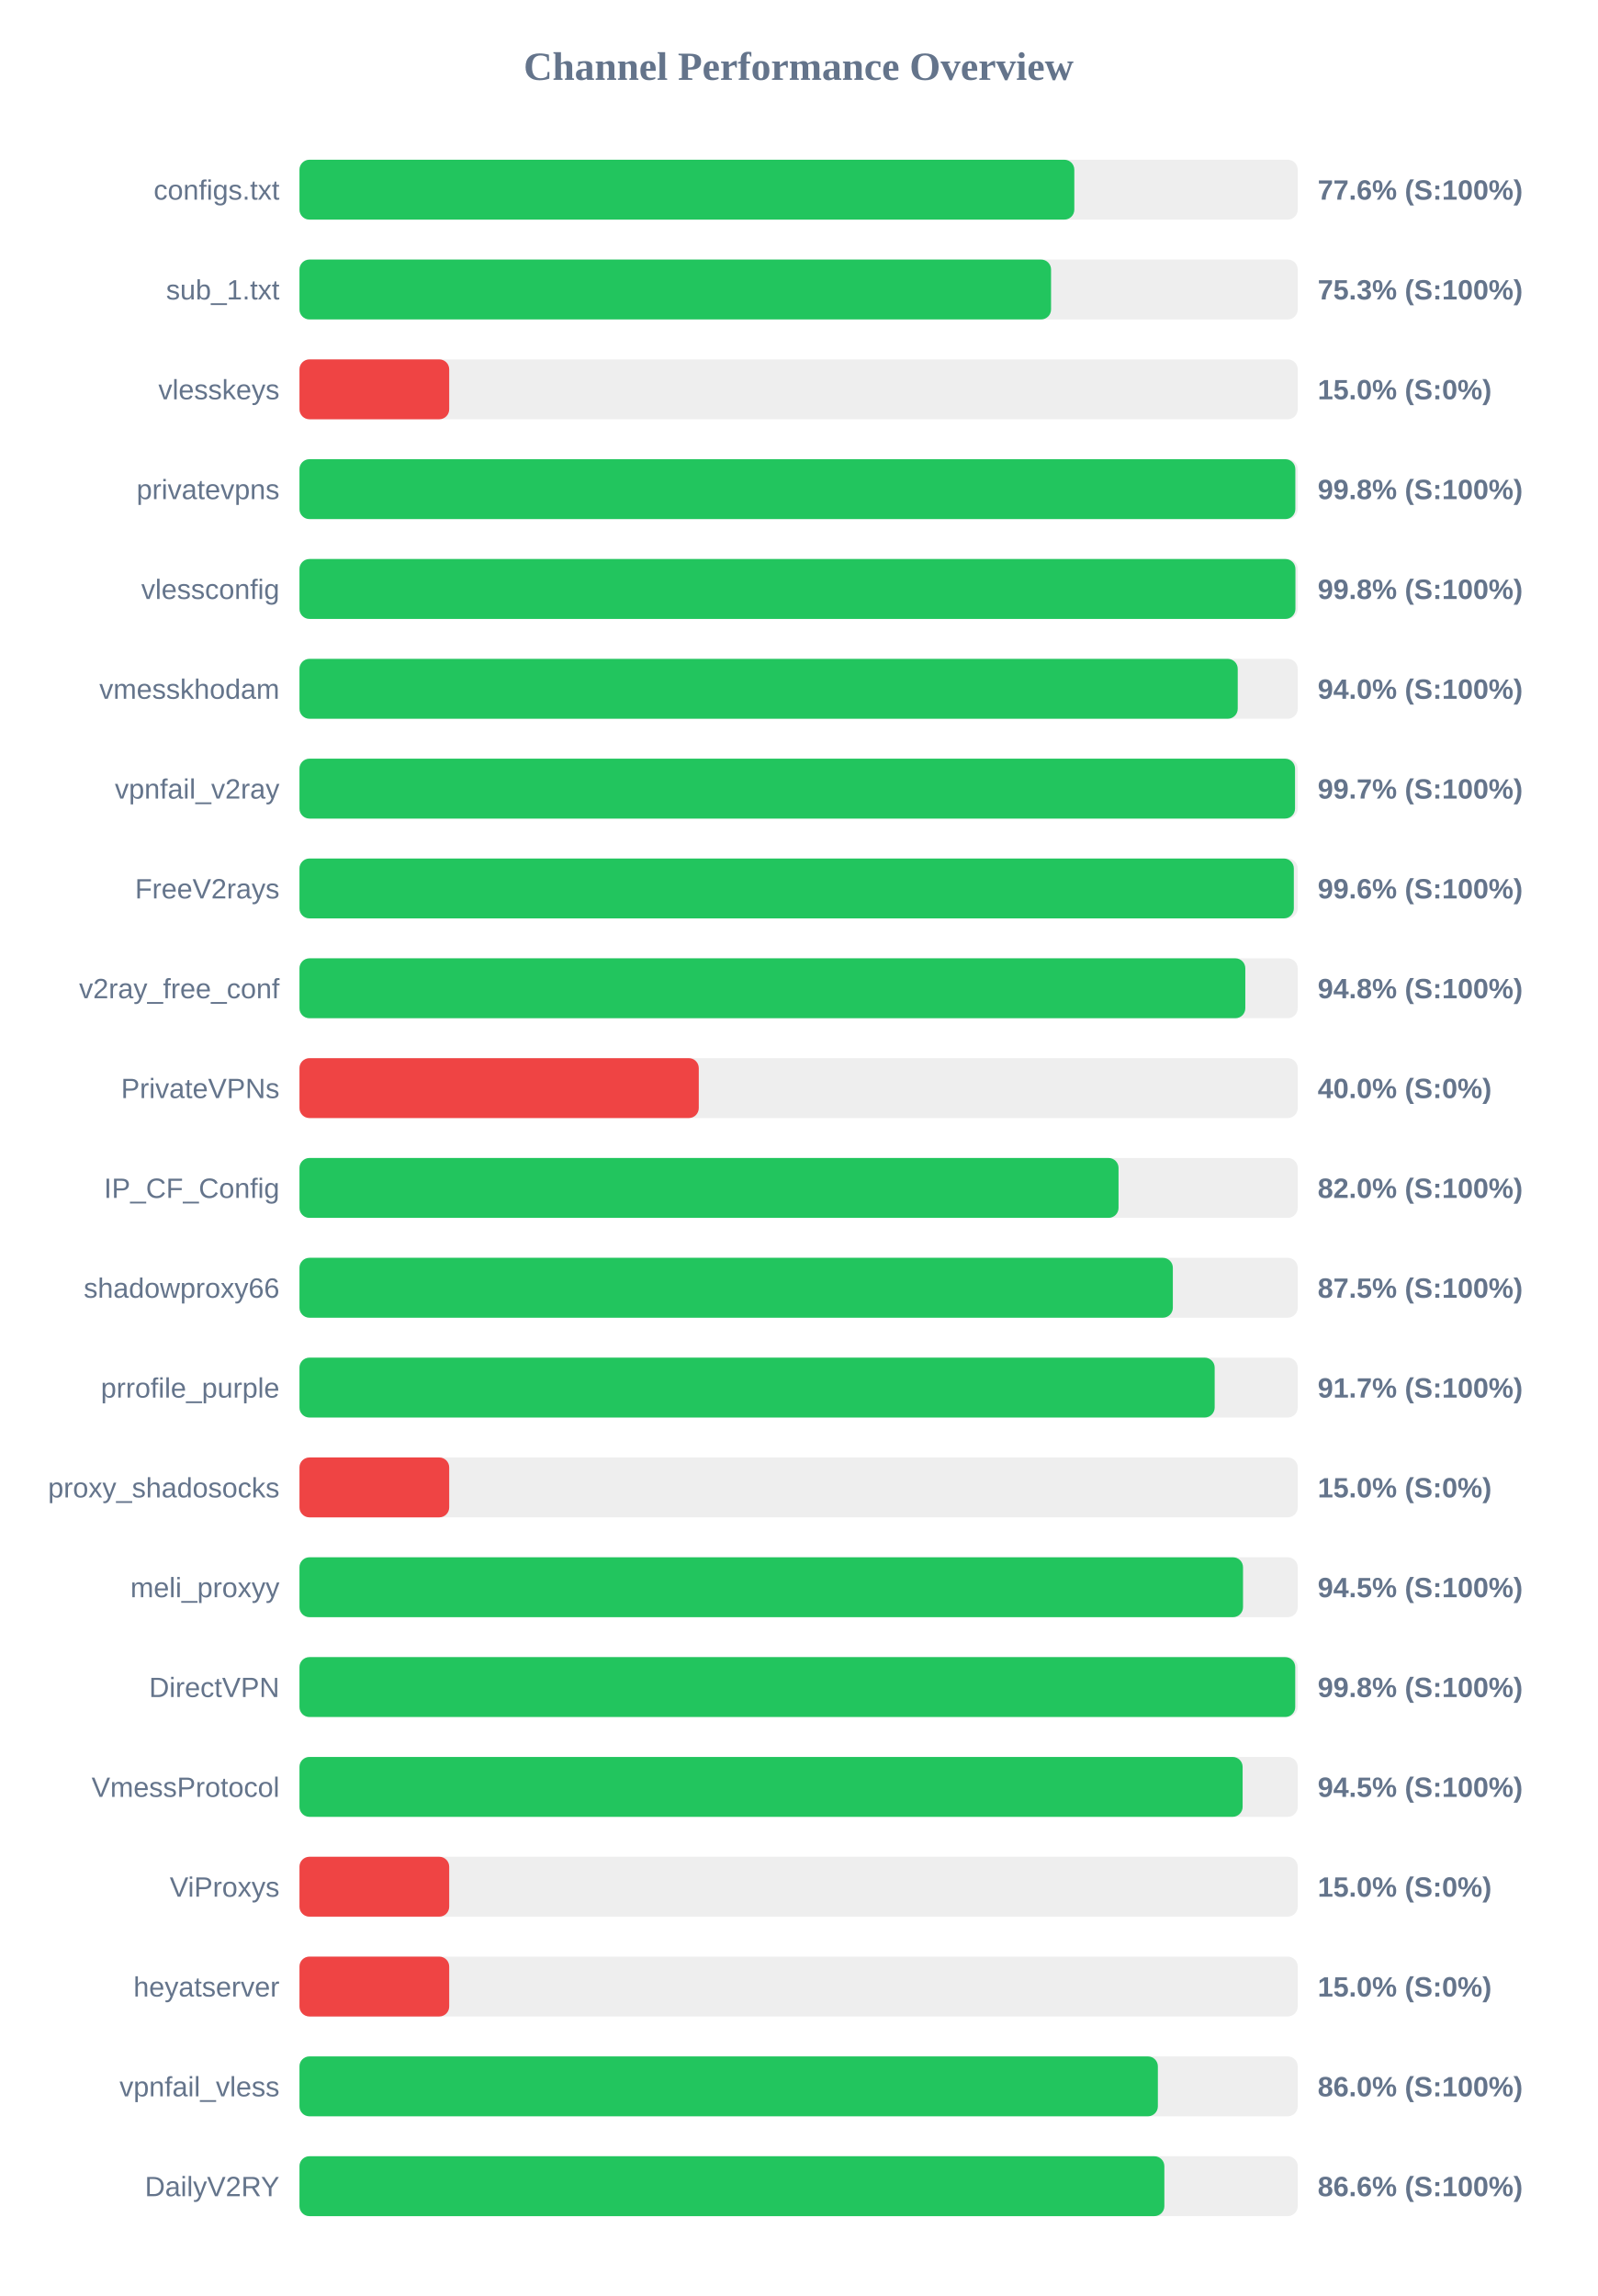
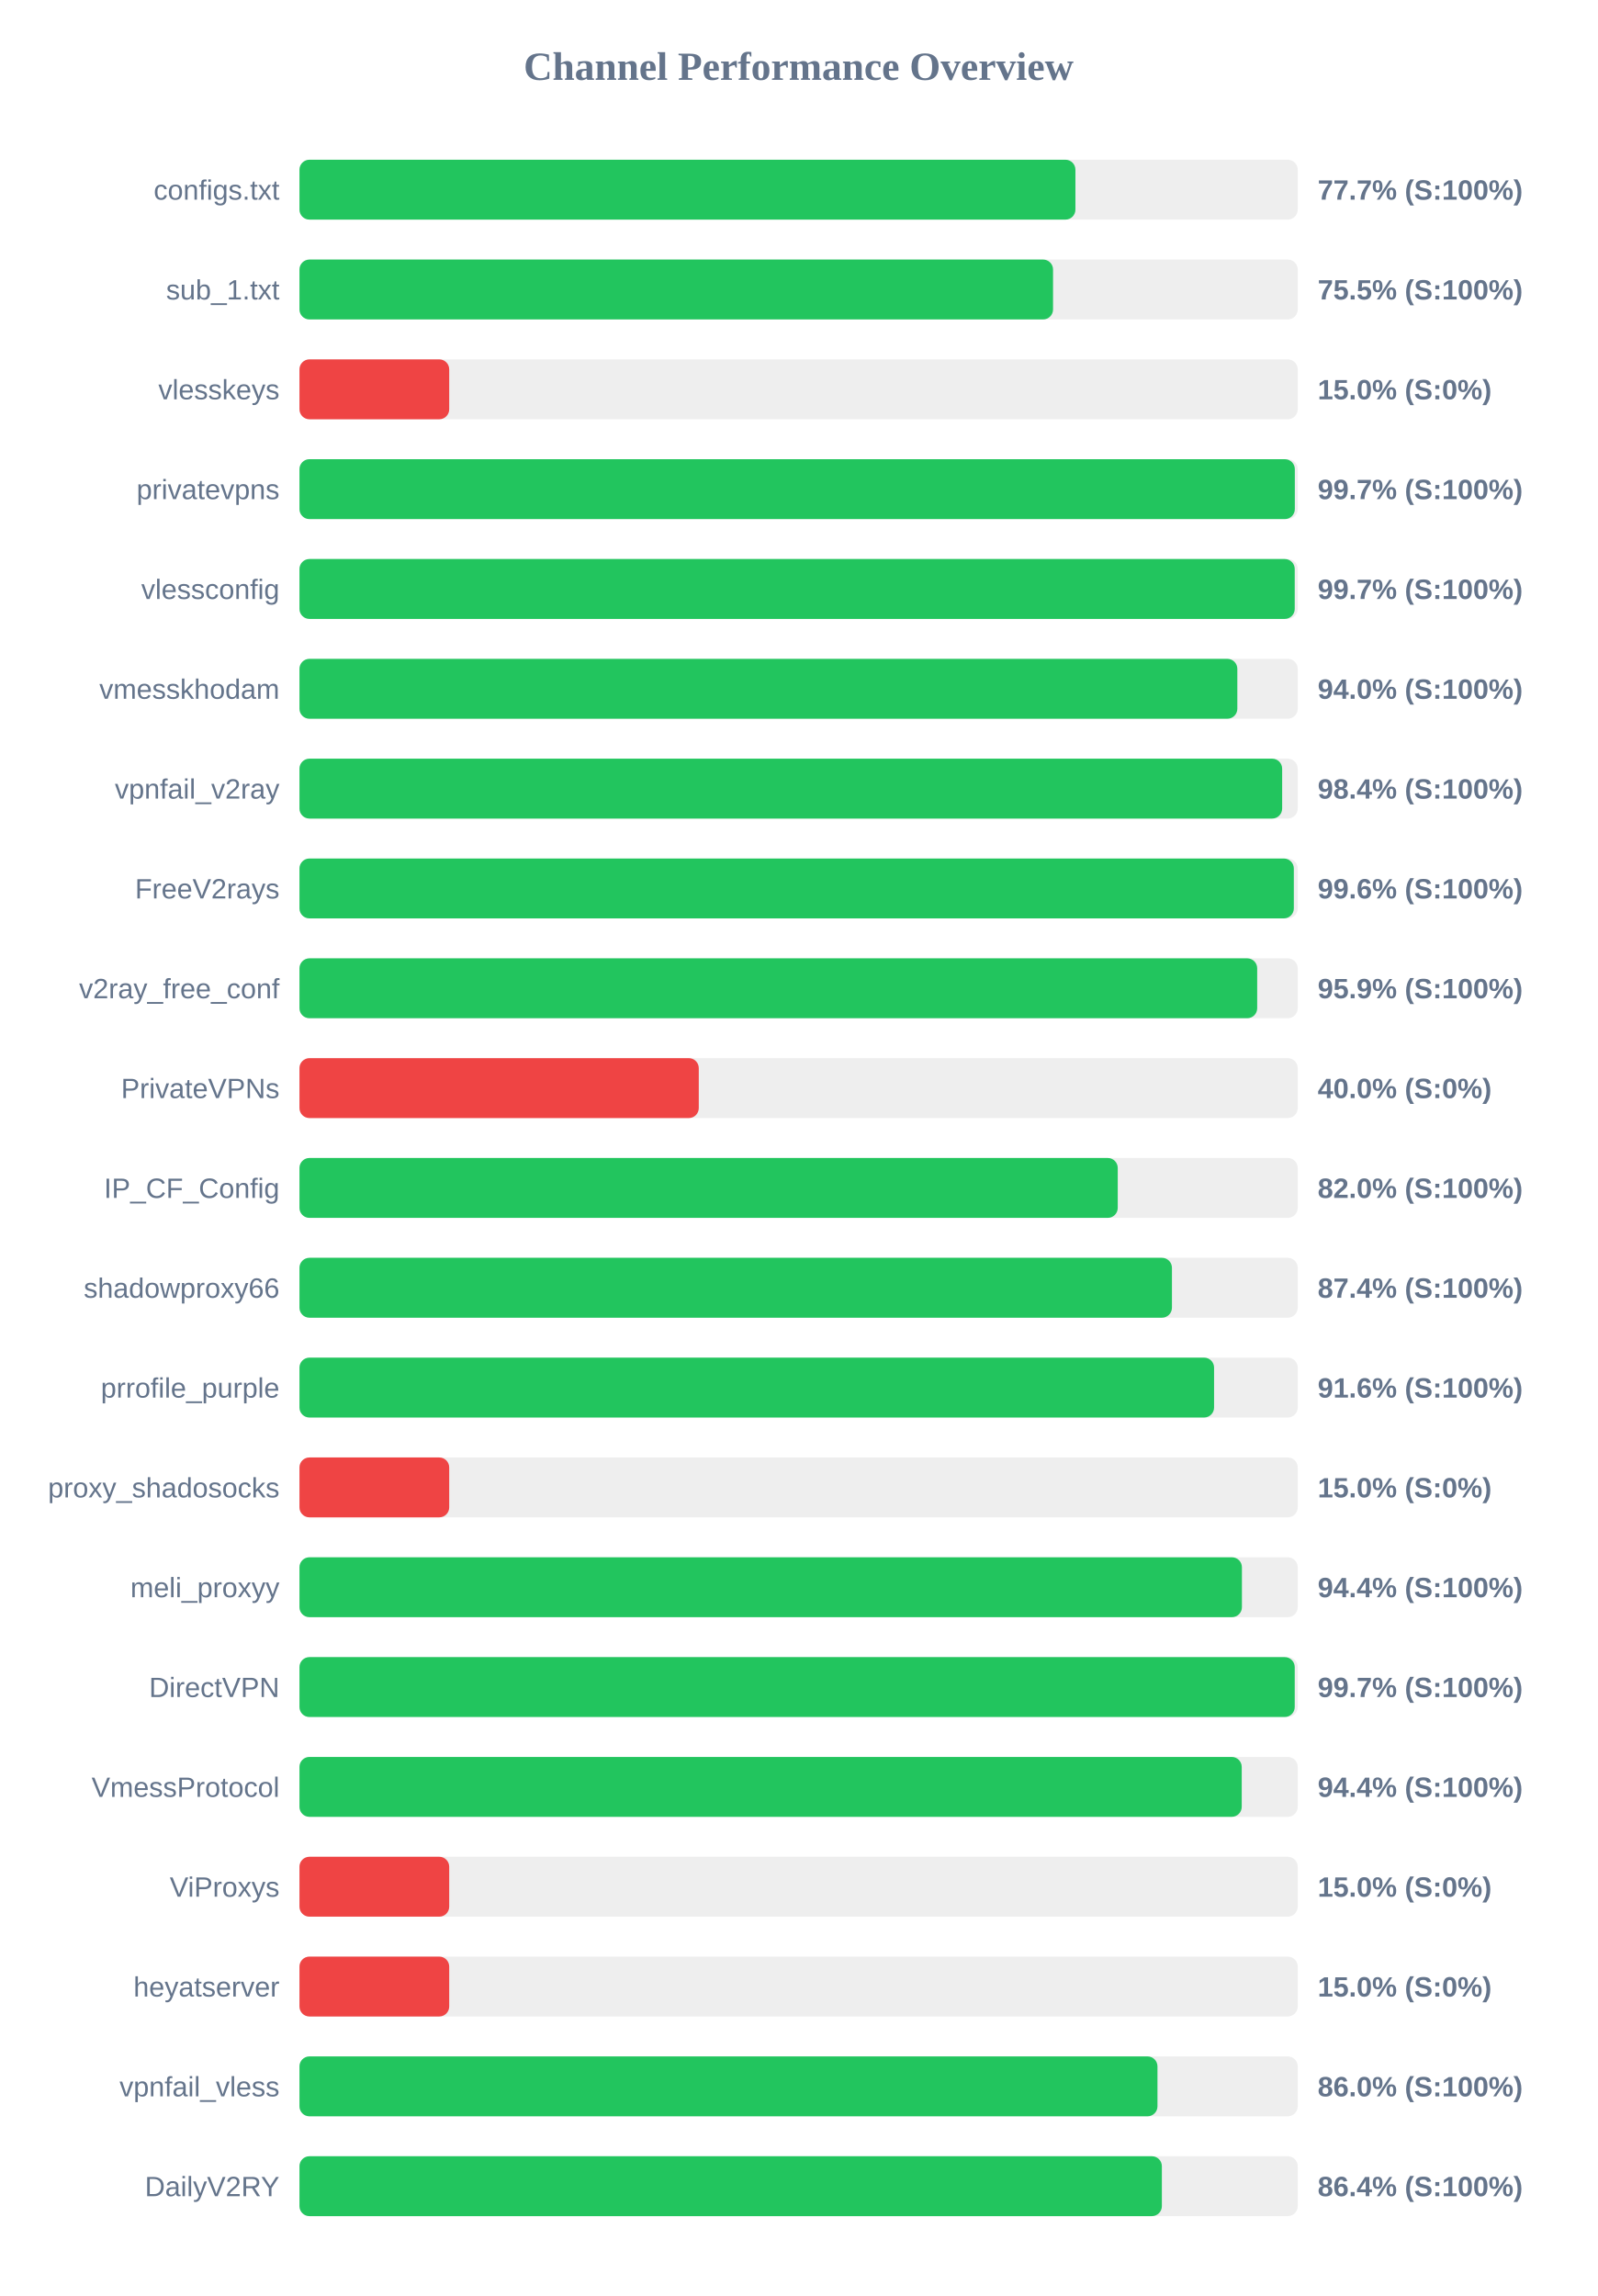
<svg xmlns="http://www.w3.org/2000/svg" width="800" height="1150" version="1.1">
  <style>
        .row { font: 14px Arial; fill: #64748b; }
        .score { font: bold 14px Arial; fill: #64748b; }
    </style>
  <text x="400" y="40" text-anchor="middle" font-size="20px" font-weight="bold" fill="#64748b">Channel Performance Overview</text>
  <rect x="150" y="80" width="500" height="30" fill="#eee" rx="5" />
-   <rect x="150" y="80" width="388.1" height="30" fill="#22c55e" rx="5" />
+   <rect x="150" y="80" width="388.65" height="30" fill="#22c55e" rx="5" />
  <text x="140" y="100" text-anchor="end" class="row">configs.txt</text>
-   <text x="660" y="100" text-anchor="start" class="score">77.6% (S:100%)</text>
+   <text x="660" y="100" text-anchor="start" class="score">77.7% (S:100%)</text>
  <rect x="150" y="130" width="500" height="30" fill="#eee" rx="5" />
-   <rect x="150" y="130" width="376.45" height="30" fill="#22c55e" rx="5" />
+   <rect x="150" y="130" width="377.45" height="30" fill="#22c55e" rx="5" />
  <text x="140" y="150" text-anchor="end" class="row">sub_1.txt</text>
-   <text x="660" y="150" text-anchor="start" class="score">75.3% (S:100%)</text>
+   <text x="660" y="150" text-anchor="start" class="score">75.5% (S:100%)</text>
  <rect x="150" y="180" width="500" height="30" fill="#eee" rx="5" />
  <rect x="150" y="180" width="75.0" height="30" fill="#ef4444" rx="5" />
  <text x="140" y="200" text-anchor="end" class="row">vlesskeys</text>
  <text x="660" y="200" text-anchor="start" class="score">15.0% (S:0%)</text>
  <rect x="150" y="230" width="500" height="30" fill="#eee" rx="5" />
-   <rect x="150" y="230" width="498.8" height="30" fill="#22c55e" rx="5" />
+   <rect x="150" y="230" width="498.55" height="30" fill="#22c55e" rx="5" />
  <text x="140" y="250" text-anchor="end" class="row">privatevpns</text>
-   <text x="660" y="250" text-anchor="start" class="score">99.8% (S:100%)</text>
+   <text x="660" y="250" text-anchor="start" class="score">99.7% (S:100%)</text>
  <rect x="150" y="280" width="500" height="30" fill="#eee" rx="5" />
-   <rect x="150" y="280" width="498.85" height="30" fill="#22c55e" rx="5" />
+   <rect x="150" y="280" width="498.5" height="30" fill="#22c55e" rx="5" />
  <text x="140" y="300" text-anchor="end" class="row">vlessconfig</text>
-   <text x="660" y="300" text-anchor="start" class="score">99.8% (S:100%)</text>
+   <text x="660" y="300" text-anchor="start" class="score">99.7% (S:100%)</text>
  <rect x="150" y="330" width="500" height="30" fill="#eee" rx="5" />
-   <rect x="150" y="330" width="469.95" height="30" fill="#22c55e" rx="5" />
+   <rect x="150" y="330" width="469.75" height="30" fill="#22c55e" rx="5" />
  <text x="140" y="350" text-anchor="end" class="row">vmesskhodam</text>
  <text x="660" y="350" text-anchor="start" class="score">94.0% (S:100%)</text>
  <rect x="150" y="380" width="500" height="30" fill="#eee" rx="5" />
-   <rect x="150" y="380" width="498.65" height="30" fill="#22c55e" rx="5" />
+   <rect x="150" y="380" width="492.2" height="30" fill="#22c55e" rx="5" />
  <text x="140" y="400" text-anchor="end" class="row">vpnfail_v2ray</text>
-   <text x="660" y="400" text-anchor="start" class="score">99.7% (S:100%)</text>
+   <text x="660" y="400" text-anchor="start" class="score">98.4% (S:100%)</text>
  <rect x="150" y="430" width="500" height="30" fill="#eee" rx="5" />
  <rect x="150" y="430" width="498.05" height="30" fill="#22c55e" rx="5" />
  <text x="140" y="450" text-anchor="end" class="row">FreeV2rays</text>
  <text x="660" y="450" text-anchor="start" class="score">99.6% (S:100%)</text>
  <rect x="150" y="480" width="500" height="30" fill="#eee" rx="5" />
-   <rect x="150" y="480" width="473.75" height="30" fill="#22c55e" rx="5" />
+   <rect x="150" y="480" width="479.7" height="30" fill="#22c55e" rx="5" />
  <text x="140" y="500" text-anchor="end" class="row">v2ray_free_conf</text>
-   <text x="660" y="500" text-anchor="start" class="score">94.8% (S:100%)</text>
+   <text x="660" y="500" text-anchor="start" class="score">95.9% (S:100%)</text>
  <rect x="150" y="530" width="500" height="30" fill="#eee" rx="5" />
  <rect x="150" y="530" width="200.0" height="30" fill="#ef4444" rx="5" />
  <text x="140" y="550" text-anchor="end" class="row">PrivateVPNs</text>
  <text x="660" y="550" text-anchor="start" class="score">40.0% (S:0%)</text>
  <rect x="150" y="580" width="500" height="30" fill="#eee" rx="5" />
-   <rect x="150" y="580" width="410.25" height="30" fill="#22c55e" rx="5" />
+   <rect x="150" y="580" width="409.85" height="30" fill="#22c55e" rx="5" />
  <text x="140" y="600" text-anchor="end" class="row">IP_CF_Config</text>
  <text x="660" y="600" text-anchor="start" class="score">82.0% (S:100%)</text>
  <rect x="150" y="630" width="500" height="30" fill="#eee" rx="5" />
-   <rect x="150" y="630" width="437.45" height="30" fill="#22c55e" rx="5" />
+   <rect x="150" y="630" width="437.0" height="30" fill="#22c55e" rx="5" />
  <text x="140" y="650" text-anchor="end" class="row">shadowproxy66</text>
-   <text x="660" y="650" text-anchor="start" class="score">87.5% (S:100%)</text>
+   <text x="660" y="650" text-anchor="start" class="score">87.4% (S:100%)</text>
  <rect x="150" y="680" width="500" height="30" fill="#eee" rx="5" />
-   <rect x="150" y="680" width="458.4" height="30" fill="#22c55e" rx="5" />
+   <rect x="150" y="680" width="458.1" height="30" fill="#22c55e" rx="5" />
  <text x="140" y="700" text-anchor="end" class="row">prrofile_purple</text>
-   <text x="660" y="700" text-anchor="start" class="score">91.7% (S:100%)</text>
+   <text x="660" y="700" text-anchor="start" class="score">91.6% (S:100%)</text>
  <rect x="150" y="730" width="500" height="30" fill="#eee" rx="5" />
  <rect x="150" y="730" width="75.0" height="30" fill="#ef4444" rx="5" />
  <text x="140" y="750" text-anchor="end" class="row">proxy_shadosocks</text>
  <text x="660" y="750" text-anchor="start" class="score">15.0% (S:0%)</text>
  <rect x="150" y="780" width="500" height="30" fill="#eee" rx="5" />
-   <rect x="150" y="780" width="472.6" height="30" fill="#22c55e" rx="5" />
+   <rect x="150" y="780" width="472.05" height="30" fill="#22c55e" rx="5" />
  <text x="140" y="800" text-anchor="end" class="row">meli_proxyy</text>
-   <text x="660" y="800" text-anchor="start" class="score">94.5% (S:100%)</text>
+   <text x="660" y="800" text-anchor="start" class="score">94.4% (S:100%)</text>
  <rect x="150" y="830" width="500" height="30" fill="#eee" rx="5" />
-   <rect x="150" y="830" width="498.75" height="30" fill="#22c55e" rx="5" />
+   <rect x="150" y="830" width="498.5" height="30" fill="#22c55e" rx="5" />
  <text x="140" y="850" text-anchor="end" class="row">DirectVPN</text>
-   <text x="660" y="850" text-anchor="start" class="score">99.8% (S:100%)</text>
+   <text x="660" y="850" text-anchor="start" class="score">99.7% (S:100%)</text>
  <rect x="150" y="880" width="500" height="30" fill="#eee" rx="5" />
-   <rect x="150" y="880" width="472.4" height="30" fill="#22c55e" rx="5" />
+   <rect x="150" y="880" width="471.95" height="30" fill="#22c55e" rx="5" />
  <text x="140" y="900" text-anchor="end" class="row">VmessProtocol</text>
-   <text x="660" y="900" text-anchor="start" class="score">94.5% (S:100%)</text>
+   <text x="660" y="900" text-anchor="start" class="score">94.4% (S:100%)</text>
  <rect x="150" y="930" width="500" height="30" fill="#eee" rx="5" />
  <rect x="150" y="930" width="75.0" height="30" fill="#ef4444" rx="5" />
  <text x="140" y="950" text-anchor="end" class="row">ViProxys</text>
  <text x="660" y="950" text-anchor="start" class="score">15.0% (S:0%)</text>
  <rect x="150" y="980" width="500" height="30" fill="#eee" rx="5" />
  <rect x="150" y="980" width="75.0" height="30" fill="#ef4444" rx="5" />
  <text x="140" y="1000" text-anchor="end" class="row">heyatserver</text>
  <text x="660" y="1000" text-anchor="start" class="score">15.0% (S:0%)</text>
  <rect x="150" y="1030" width="500" height="30" fill="#eee" rx="5" />
-   <rect x="150" y="1030" width="429.95" height="30" fill="#22c55e" rx="5" />
+   <rect x="150" y="1030" width="429.75" height="30" fill="#22c55e" rx="5" />
  <text x="140" y="1050" text-anchor="end" class="row">vpnfail_vless</text>
  <text x="660" y="1050" text-anchor="start" class="score">86.0% (S:100%)</text>
  <rect x="150" y="1080" width="500" height="30" fill="#eee" rx="5" />
-   <rect x="150" y="1080" width="433.2" height="30" fill="#22c55e" rx="5" />
+   <rect x="150" y="1080" width="431.95" height="30" fill="#22c55e" rx="5" />
  <text x="140" y="1100" text-anchor="end" class="row">DailyV2RY</text>
-   <text x="660" y="1100" text-anchor="start" class="score">86.6% (S:100%)</text>
+   <text x="660" y="1100" text-anchor="start" class="score">86.4% (S:100%)</text>
</svg>
